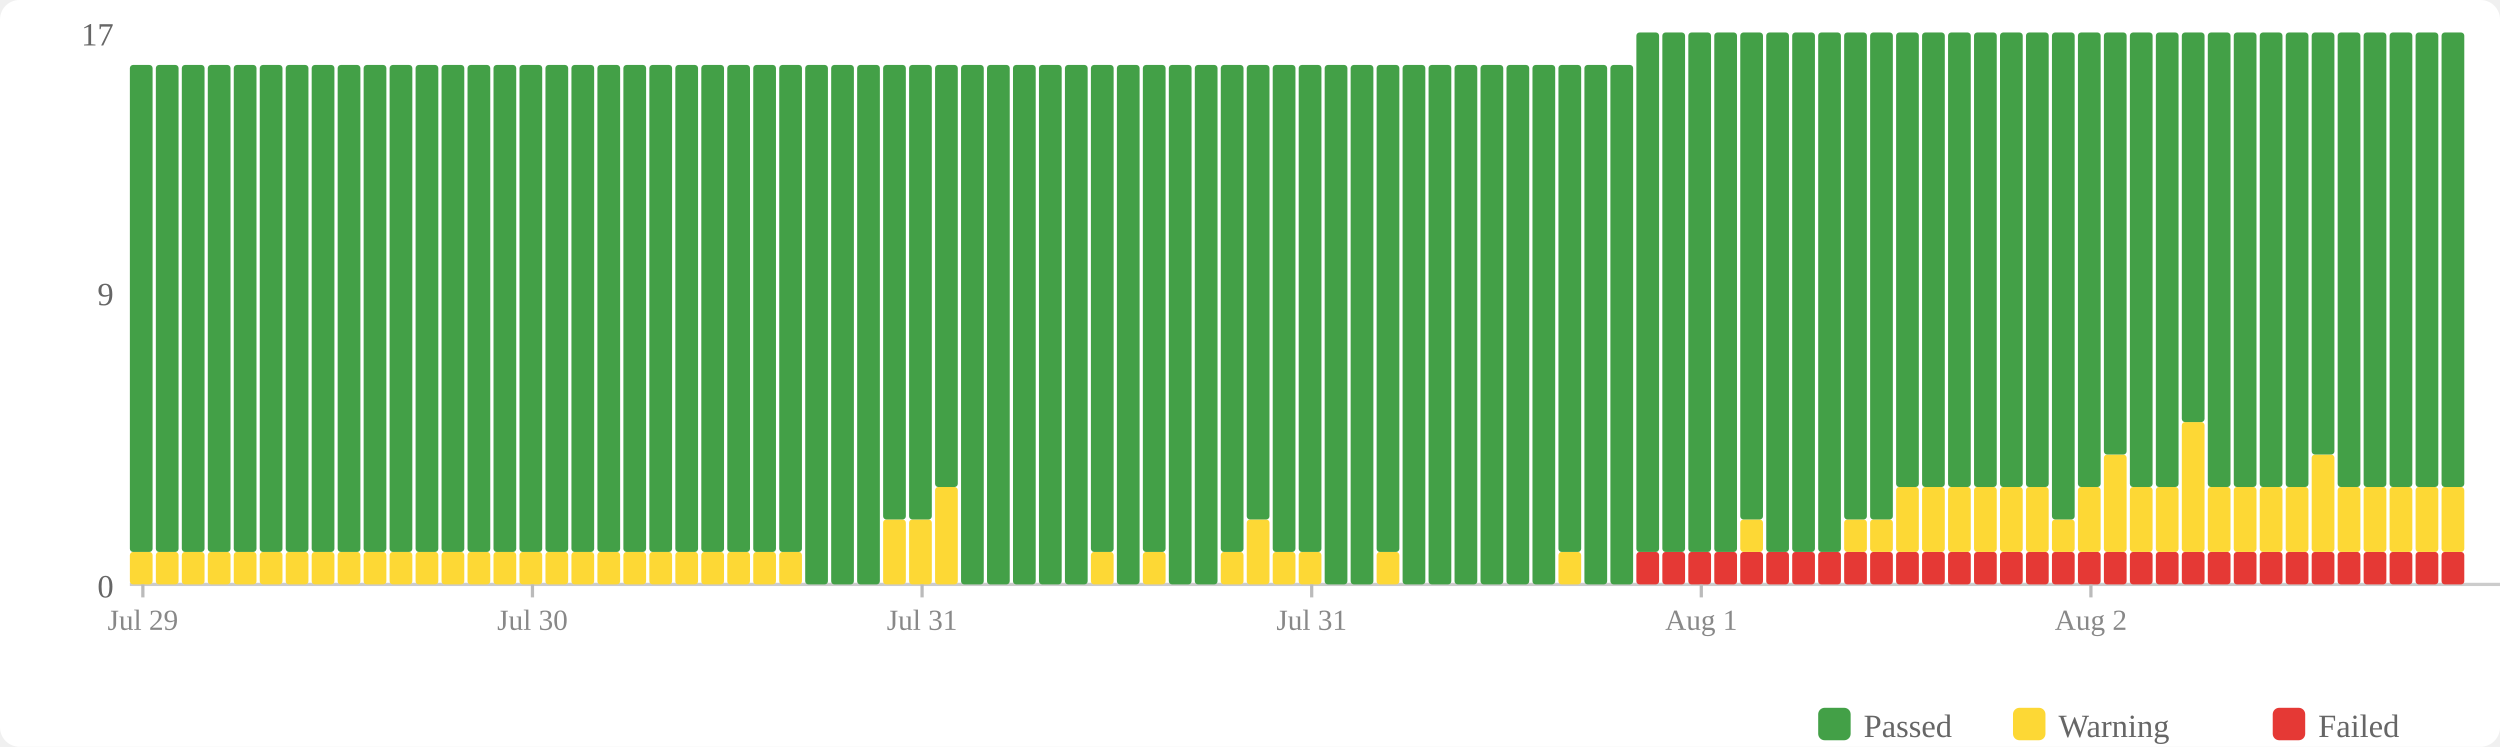
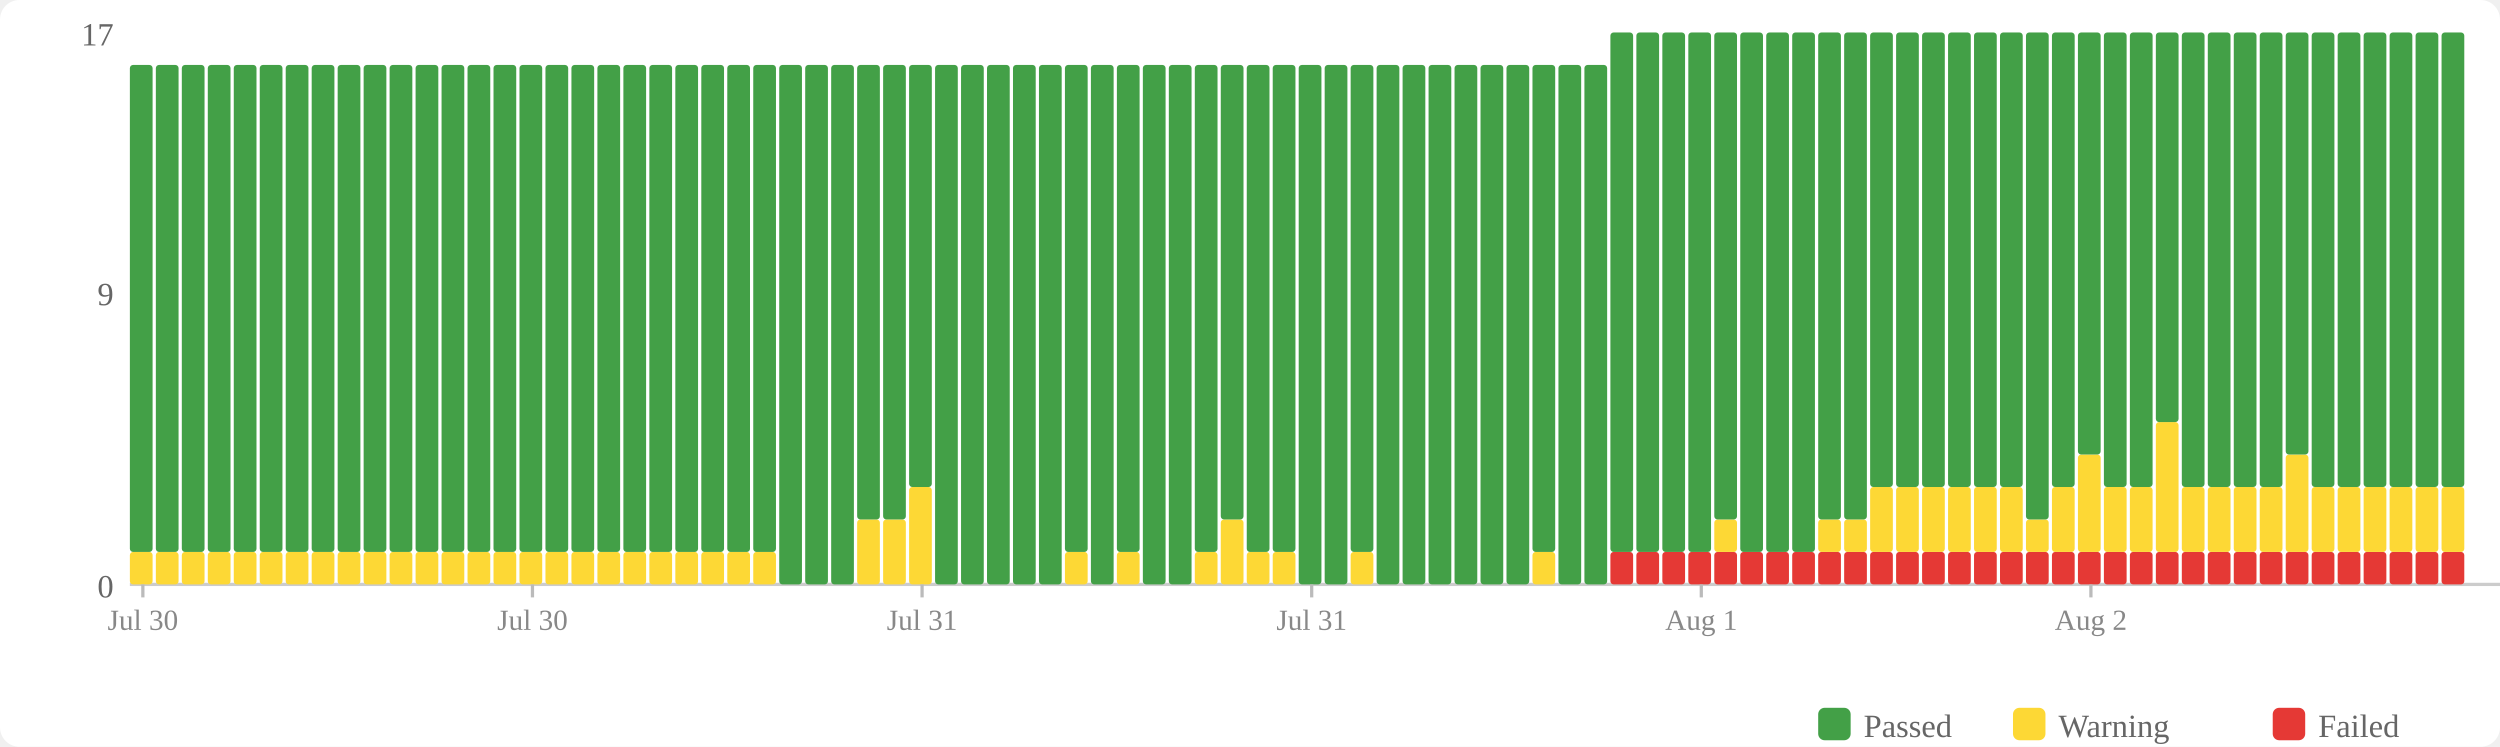
<svg xmlns="http://www.w3.org/2000/svg" width="770" height="230" viewBox="0 0 770 230">
  <rect width="770" height="230" fill="#fff" rx="6" />
  <rect x="560" y="218" width="10" height="10" fill="#43a047" rx="2" />
  <text x="574" y="227" font-size="10" fill="#666">Passed</text>
  <rect x="620" y="218" width="10" height="10" fill="#fdd835" rx="2" />
  <text x="634" y="227" font-size="10" fill="#666">Warning</text>
  <rect x="700" y="218" width="10" height="10" fill="#e53935" rx="2" />
  <text x="714" y="227" font-size="10" fill="#666">Failed</text>
  <text x="35" y="184" text-anchor="end" font-size="10" fill="#666">0</text>
  <text x="35" y="94" text-anchor="end" font-size="10" fill="#666">9</text>
  <text x="35" y="14" text-anchor="end" font-size="10" fill="#666">17</text>
  <line x1="40" y1="180" x2="770" y2="180" stroke="#ccc" stroke-width="1" />
  <rect x="40" y="170" width="7" height="10" fill="#fdd835" rx="1" />
  <rect x="40" y="20" width="7" height="150" fill="#43a047" rx="1" />
  <rect x="48" y="170" width="7" height="10" fill="#fdd835" rx="1" />
  <rect x="48" y="20" width="7" height="150" fill="#43a047" rx="1" />
  <rect x="56" y="170" width="7" height="10" fill="#fdd835" rx="1" />
  <rect x="56" y="20" width="7" height="150" fill="#43a047" rx="1" />
  <rect x="64" y="170" width="7" height="10" fill="#fdd835" rx="1" />
  <rect x="64" y="20" width="7" height="150" fill="#43a047" rx="1" />
  <rect x="72" y="170" width="7" height="10" fill="#fdd835" rx="1" />
  <rect x="72" y="20" width="7" height="150" fill="#43a047" rx="1" />
  <rect x="80" y="170" width="7" height="10" fill="#fdd835" rx="1" />
  <rect x="80" y="20" width="7" height="150" fill="#43a047" rx="1" />
  <rect x="88" y="170" width="7" height="10" fill="#fdd835" rx="1" />
  <rect x="88" y="20" width="7" height="150" fill="#43a047" rx="1" />
  <rect x="96" y="170" width="7" height="10" fill="#fdd835" rx="1" />
  <rect x="96" y="20" width="7" height="150" fill="#43a047" rx="1" />
  <rect x="104" y="170" width="7" height="10" fill="#fdd835" rx="1" />
  <rect x="104" y="20" width="7" height="150" fill="#43a047" rx="1" />
  <rect x="112" y="170" width="7" height="10" fill="#fdd835" rx="1" />
  <rect x="112" y="20" width="7" height="150" fill="#43a047" rx="1" />
  <rect x="120" y="170" width="7" height="10" fill="#fdd835" rx="1" />
  <rect x="120" y="20" width="7" height="150" fill="#43a047" rx="1" />
  <rect x="128" y="170" width="7" height="10" fill="#fdd835" rx="1" />
  <rect x="128" y="20" width="7" height="150" fill="#43a047" rx="1" />
  <rect x="136" y="170" width="7" height="10" fill="#fdd835" rx="1" />
  <rect x="136" y="20" width="7" height="150" fill="#43a047" rx="1" />
  <rect x="144" y="170" width="7" height="10" fill="#fdd835" rx="1" />
  <rect x="144" y="20" width="7" height="150" fill="#43a047" rx="1" />
  <rect x="152" y="170" width="7" height="10" fill="#fdd835" rx="1" />
  <rect x="152" y="20" width="7" height="150" fill="#43a047" rx="1" />
  <rect x="160" y="170" width="7" height="10" fill="#fdd835" rx="1" />
  <rect x="160" y="20" width="7" height="150" fill="#43a047" rx="1" />
  <rect x="168" y="170" width="7" height="10" fill="#fdd835" rx="1" />
  <rect x="168" y="20" width="7" height="150" fill="#43a047" rx="1" />
  <rect x="176" y="170" width="7" height="10" fill="#fdd835" rx="1" />
  <rect x="176" y="20" width="7" height="150" fill="#43a047" rx="1" />
  <rect x="184" y="170" width="7" height="10" fill="#fdd835" rx="1" />
  <rect x="184" y="20" width="7" height="150" fill="#43a047" rx="1" />
  <rect x="192" y="170" width="7" height="10" fill="#fdd835" rx="1" />
  <rect x="192" y="20" width="7" height="150" fill="#43a047" rx="1" />
  <rect x="200" y="170" width="7" height="10" fill="#fdd835" rx="1" />
  <rect x="200" y="20" width="7" height="150" fill="#43a047" rx="1" />
  <rect x="208" y="170" width="7" height="10" fill="#fdd835" rx="1" />
  <rect x="208" y="20" width="7" height="150" fill="#43a047" rx="1" />
  <rect x="216" y="170" width="7" height="10" fill="#fdd835" rx="1" />
  <rect x="216" y="20" width="7" height="150" fill="#43a047" rx="1" />
  <rect x="224" y="170" width="7" height="10" fill="#fdd835" rx="1" />
  <rect x="224" y="20" width="7" height="150" fill="#43a047" rx="1" />
  <rect x="232" y="170" width="7" height="10" fill="#fdd835" rx="1" />
  <rect x="232" y="20" width="7" height="150" fill="#43a047" rx="1" />
-   <rect x="240" y="170" width="7" height="10" fill="#fdd835" rx="1" />
-   <rect x="240" y="20" width="7" height="150" fill="#43a047" rx="1" />
+   <rect x="240" y="20" width="7" height="160" fill="#43a047" rx="1" />
  <rect x="248" y="20" width="7" height="160" fill="#43a047" rx="1" />
  <rect x="256" y="20" width="7" height="160" fill="#43a047" rx="1" />
-   <rect x="264" y="20" width="7" height="160" fill="#43a047" rx="1" />
+   <rect x="264" y="160" width="7" height="20" fill="#fdd835" rx="1" />
+   <rect x="264" y="20" width="7" height="140" fill="#43a047" rx="1" />
  <rect x="272" y="160" width="7" height="20" fill="#fdd835" rx="1" />
  <rect x="272" y="20" width="7" height="140" fill="#43a047" rx="1" />
-   <rect x="280" y="160" width="7" height="20" fill="#fdd835" rx="1" />
-   <rect x="280" y="20" width="7" height="140" fill="#43a047" rx="1" />
-   <rect x="288" y="150" width="7" height="30" fill="#fdd835" rx="1" />
-   <rect x="288" y="20" width="7" height="130" fill="#43a047" rx="1" />
+   <rect x="280" y="150" width="7" height="30" fill="#fdd835" rx="1" />
+   <rect x="280" y="20" width="7" height="130" fill="#43a047" rx="1" />
+   <rect x="288" y="20" width="7" height="160" fill="#43a047" rx="1" />
  <rect x="296" y="20" width="7" height="160" fill="#43a047" rx="1" />
  <rect x="304" y="20" width="7" height="160" fill="#43a047" rx="1" />
  <rect x="312" y="20" width="7" height="160" fill="#43a047" rx="1" />
  <rect x="320" y="20" width="7" height="160" fill="#43a047" rx="1" />
-   <rect x="328" y="20" width="7" height="160" fill="#43a047" rx="1" />
-   <rect x="336" y="170" width="7" height="10" fill="#fdd835" rx="1" />
-   <rect x="336" y="20" width="7" height="150" fill="#43a047" rx="1" />
-   <rect x="344" y="20" width="7" height="160" fill="#43a047" rx="1" />
-   <rect x="352" y="170" width="7" height="10" fill="#fdd835" rx="1" />
-   <rect x="352" y="20" width="7" height="150" fill="#43a047" rx="1" />
+   <rect x="328" y="170" width="7" height="10" fill="#fdd835" rx="1" />
+   <rect x="328" y="20" width="7" height="150" fill="#43a047" rx="1" />
+   <rect x="336" y="20" width="7" height="160" fill="#43a047" rx="1" />
+   <rect x="344" y="170" width="7" height="10" fill="#fdd835" rx="1" />
+   <rect x="344" y="20" width="7" height="150" fill="#43a047" rx="1" />
+   <rect x="352" y="20" width="7" height="160" fill="#43a047" rx="1" />
  <rect x="360" y="20" width="7" height="160" fill="#43a047" rx="1" />
-   <rect x="368" y="20" width="7" height="160" fill="#43a047" rx="1" />
-   <rect x="376" y="170" width="7" height="10" fill="#fdd835" rx="1" />
-   <rect x="376" y="20" width="7" height="150" fill="#43a047" rx="1" />
-   <rect x="384" y="160" width="7" height="20" fill="#fdd835" rx="1" />
-   <rect x="384" y="20" width="7" height="140" fill="#43a047" rx="1" />
+   <rect x="368" y="170" width="7" height="10" fill="#fdd835" rx="1" />
+   <rect x="368" y="20" width="7" height="150" fill="#43a047" rx="1" />
+   <rect x="376" y="160" width="7" height="20" fill="#fdd835" rx="1" />
+   <rect x="376" y="20" width="7" height="140" fill="#43a047" rx="1" />
+   <rect x="384" y="170" width="7" height="10" fill="#fdd835" rx="1" />
+   <rect x="384" y="20" width="7" height="150" fill="#43a047" rx="1" />
  <rect x="392" y="170" width="7" height="10" fill="#fdd835" rx="1" />
  <rect x="392" y="20" width="7" height="150" fill="#43a047" rx="1" />
-   <rect x="400" y="170" width="7" height="10" fill="#fdd835" rx="1" />
-   <rect x="400" y="20" width="7" height="150" fill="#43a047" rx="1" />
+   <rect x="400" y="20" width="7" height="160" fill="#43a047" rx="1" />
  <rect x="408" y="20" width="7" height="160" fill="#43a047" rx="1" />
-   <rect x="416" y="20" width="7" height="160" fill="#43a047" rx="1" />
-   <rect x="424" y="170" width="7" height="10" fill="#fdd835" rx="1" />
-   <rect x="424" y="20" width="7" height="150" fill="#43a047" rx="1" />
+   <rect x="416" y="170" width="7" height="10" fill="#fdd835" rx="1" />
+   <rect x="416" y="20" width="7" height="150" fill="#43a047" rx="1" />
+   <rect x="424" y="20" width="7" height="160" fill="#43a047" rx="1" />
  <rect x="432" y="20" width="7" height="160" fill="#43a047" rx="1" />
  <rect x="440" y="20" width="7" height="160" fill="#43a047" rx="1" />
  <rect x="448" y="20" width="7" height="160" fill="#43a047" rx="1" />
  <rect x="456" y="20" width="7" height="160" fill="#43a047" rx="1" />
  <rect x="464" y="20" width="7" height="160" fill="#43a047" rx="1" />
-   <rect x="472" y="20" width="7" height="160" fill="#43a047" rx="1" />
-   <rect x="480" y="170" width="7" height="10" fill="#fdd835" rx="1" />
-   <rect x="480" y="20" width="7" height="150" fill="#43a047" rx="1" />
+   <rect x="472" y="170" width="7" height="10" fill="#fdd835" rx="1" />
+   <rect x="472" y="20" width="7" height="150" fill="#43a047" rx="1" />
+   <rect x="480" y="20" width="7" height="160" fill="#43a047" rx="1" />
  <rect x="488" y="20" width="7" height="160" fill="#43a047" rx="1" />
-   <rect x="496" y="20" width="7" height="160" fill="#43a047" rx="1" />
+   <rect x="496" y="170" width="7" height="10" fill="#e53935" rx="1" />
+   <rect x="496" y="10" width="7" height="160" fill="#43a047" rx="1" />
  <rect x="504" y="170" width="7" height="10" fill="#e53935" rx="1" />
  <rect x="504" y="10" width="7" height="160" fill="#43a047" rx="1" />
  <rect x="512" y="170" width="7" height="10" fill="#e53935" rx="1" />
  <rect x="512" y="10" width="7" height="160" fill="#43a047" rx="1" />
  <rect x="520" y="170" width="7" height="10" fill="#e53935" rx="1" />
  <rect x="520" y="10" width="7" height="160" fill="#43a047" rx="1" />
  <rect x="528" y="170" width="7" height="10" fill="#e53935" rx="1" />
-   <rect x="528" y="10" width="7" height="160" fill="#43a047" rx="1" />
+   <rect x="528" y="160" width="7" height="10" fill="#fdd835" rx="1" />
+   <rect x="528" y="10" width="7" height="150" fill="#43a047" rx="1" />
  <rect x="536" y="170" width="7" height="10" fill="#e53935" rx="1" />
-   <rect x="536" y="160" width="7" height="10" fill="#fdd835" rx="1" />
-   <rect x="536" y="10" width="7" height="150" fill="#43a047" rx="1" />
+   <rect x="536" y="10" width="7" height="160" fill="#43a047" rx="1" />
  <rect x="544" y="170" width="7" height="10" fill="#e53935" rx="1" />
  <rect x="544" y="10" width="7" height="160" fill="#43a047" rx="1" />
  <rect x="552" y="170" width="7" height="10" fill="#e53935" rx="1" />
  <rect x="552" y="10" width="7" height="160" fill="#43a047" rx="1" />
  <rect x="560" y="170" width="7" height="10" fill="#e53935" rx="1" />
-   <rect x="560" y="10" width="7" height="160" fill="#43a047" rx="1" />
+   <rect x="560" y="160" width="7" height="10" fill="#fdd835" rx="1" />
+   <rect x="560" y="10" width="7" height="150" fill="#43a047" rx="1" />
  <rect x="568" y="170" width="7" height="10" fill="#e53935" rx="1" />
  <rect x="568" y="160" width="7" height="10" fill="#fdd835" rx="1" />
  <rect x="568" y="10" width="7" height="150" fill="#43a047" rx="1" />
  <rect x="576" y="170" width="7" height="10" fill="#e53935" rx="1" />
-   <rect x="576" y="160" width="7" height="10" fill="#fdd835" rx="1" />
-   <rect x="576" y="10" width="7" height="150" fill="#43a047" rx="1" />
+   <rect x="576" y="150" width="7" height="20" fill="#fdd835" rx="1" />
+   <rect x="576" y="10" width="7" height="140" fill="#43a047" rx="1" />
  <rect x="584" y="170" width="7" height="10" fill="#e53935" rx="1" />
  <rect x="584" y="150" width="7" height="20" fill="#fdd835" rx="1" />
  <rect x="584" y="10" width="7" height="140" fill="#43a047" rx="1" />
  <rect x="592" y="170" width="7" height="10" fill="#e53935" rx="1" />
  <rect x="592" y="150" width="7" height="20" fill="#fdd835" rx="1" />
  <rect x="592" y="10" width="7" height="140" fill="#43a047" rx="1" />
  <rect x="600" y="170" width="7" height="10" fill="#e53935" rx="1" />
  <rect x="600" y="150" width="7" height="20" fill="#fdd835" rx="1" />
  <rect x="600" y="10" width="7" height="140" fill="#43a047" rx="1" />
  <rect x="608" y="170" width="7" height="10" fill="#e53935" rx="1" />
  <rect x="608" y="150" width="7" height="20" fill="#fdd835" rx="1" />
  <rect x="608" y="10" width="7" height="140" fill="#43a047" rx="1" />
  <rect x="616" y="170" width="7" height="10" fill="#e53935" rx="1" />
  <rect x="616" y="150" width="7" height="20" fill="#fdd835" rx="1" />
  <rect x="616" y="10" width="7" height="140" fill="#43a047" rx="1" />
  <rect x="624" y="170" width="7" height="10" fill="#e53935" rx="1" />
-   <rect x="624" y="150" width="7" height="20" fill="#fdd835" rx="1" />
-   <rect x="624" y="10" width="7" height="140" fill="#43a047" rx="1" />
+   <rect x="624" y="160" width="7" height="10" fill="#fdd835" rx="1" />
+   <rect x="624" y="10" width="7" height="150" fill="#43a047" rx="1" />
  <rect x="632" y="170" width="7" height="10" fill="#e53935" rx="1" />
-   <rect x="632" y="160" width="7" height="10" fill="#fdd835" rx="1" />
-   <rect x="632" y="10" width="7" height="150" fill="#43a047" rx="1" />
+   <rect x="632" y="150" width="7" height="20" fill="#fdd835" rx="1" />
+   <rect x="632" y="10" width="7" height="140" fill="#43a047" rx="1" />
  <rect x="640" y="170" width="7" height="10" fill="#e53935" rx="1" />
-   <rect x="640" y="150" width="7" height="20" fill="#fdd835" rx="1" />
-   <rect x="640" y="10" width="7" height="140" fill="#43a047" rx="1" />
+   <rect x="640" y="140" width="7" height="30" fill="#fdd835" rx="1" />
+   <rect x="640" y="10" width="7" height="130" fill="#43a047" rx="1" />
  <rect x="648" y="170" width="7" height="10" fill="#e53935" rx="1" />
-   <rect x="648" y="140" width="7" height="30" fill="#fdd835" rx="1" />
-   <rect x="648" y="10" width="7" height="130" fill="#43a047" rx="1" />
+   <rect x="648" y="150" width="7" height="20" fill="#fdd835" rx="1" />
+   <rect x="648" y="10" width="7" height="140" fill="#43a047" rx="1" />
  <rect x="656" y="170" width="7" height="10" fill="#e53935" rx="1" />
  <rect x="656" y="150" width="7" height="20" fill="#fdd835" rx="1" />
  <rect x="656" y="10" width="7" height="140" fill="#43a047" rx="1" />
  <rect x="664" y="170" width="7" height="10" fill="#e53935" rx="1" />
-   <rect x="664" y="150" width="7" height="20" fill="#fdd835" rx="1" />
-   <rect x="664" y="10" width="7" height="140" fill="#43a047" rx="1" />
+   <rect x="664" y="130" width="7" height="40" fill="#fdd835" rx="1" />
+   <rect x="664" y="10" width="7" height="120" fill="#43a047" rx="1" />
  <rect x="672" y="170" width="7" height="10" fill="#e53935" rx="1" />
-   <rect x="672" y="130" width="7" height="40" fill="#fdd835" rx="1" />
-   <rect x="672" y="10" width="7" height="120" fill="#43a047" rx="1" />
+   <rect x="672" y="150" width="7" height="20" fill="#fdd835" rx="1" />
+   <rect x="672" y="10" width="7" height="140" fill="#43a047" rx="1" />
  <rect x="680" y="170" width="7" height="10" fill="#e53935" rx="1" />
  <rect x="680" y="150" width="7" height="20" fill="#fdd835" rx="1" />
  <rect x="680" y="10" width="7" height="140" fill="#43a047" rx="1" />
  <rect x="688" y="170" width="7" height="10" fill="#e53935" rx="1" />
  <rect x="688" y="150" width="7" height="20" fill="#fdd835" rx="1" />
  <rect x="688" y="10" width="7" height="140" fill="#43a047" rx="1" />
  <rect x="696" y="170" width="7" height="10" fill="#e53935" rx="1" />
  <rect x="696" y="150" width="7" height="20" fill="#fdd835" rx="1" />
  <rect x="696" y="10" width="7" height="140" fill="#43a047" rx="1" />
  <rect x="704" y="170" width="7" height="10" fill="#e53935" rx="1" />
-   <rect x="704" y="150" width="7" height="20" fill="#fdd835" rx="1" />
-   <rect x="704" y="10" width="7" height="140" fill="#43a047" rx="1" />
+   <rect x="704" y="140" width="7" height="30" fill="#fdd835" rx="1" />
+   <rect x="704" y="10" width="7" height="130" fill="#43a047" rx="1" />
  <rect x="712" y="170" width="7" height="10" fill="#e53935" rx="1" />
-   <rect x="712" y="140" width="7" height="30" fill="#fdd835" rx="1" />
-   <rect x="712" y="10" width="7" height="130" fill="#43a047" rx="1" />
+   <rect x="712" y="150" width="7" height="20" fill="#fdd835" rx="1" />
+   <rect x="712" y="10" width="7" height="140" fill="#43a047" rx="1" />
  <rect x="720" y="170" width="7" height="10" fill="#e53935" rx="1" />
  <rect x="720" y="150" width="7" height="20" fill="#fdd835" rx="1" />
  <rect x="720" y="10" width="7" height="140" fill="#43a047" rx="1" />
  <rect x="728" y="170" width="7" height="10" fill="#e53935" rx="1" />
  <rect x="728" y="150" width="7" height="20" fill="#fdd835" rx="1" />
  <rect x="728" y="10" width="7" height="140" fill="#43a047" rx="1" />
  <rect x="736" y="170" width="7" height="10" fill="#e53935" rx="1" />
  <rect x="736" y="150" width="7" height="20" fill="#fdd835" rx="1" />
  <rect x="736" y="10" width="7" height="140" fill="#43a047" rx="1" />
  <rect x="744" y="170" width="7" height="10" fill="#e53935" rx="1" />
  <rect x="744" y="150" width="7" height="20" fill="#fdd835" rx="1" />
  <rect x="744" y="10" width="7" height="140" fill="#43a047" rx="1" />
  <rect x="752" y="170" width="7" height="10" fill="#e53935" rx="1" />
  <rect x="752" y="150" width="7" height="20" fill="#fdd835" rx="1" />
  <rect x="752" y="10" width="7" height="140" fill="#43a047" rx="1" />
  <line x1="44.0" y1="180" x2="44.0" y2="184" stroke="#bbb" stroke-width="1" />
-   <text x="44.0" y="194" text-anchor="middle" font-size="9" fill="#888">Jul 29</text>
+   <text x="44.0" y="194" text-anchor="middle" font-size="9" fill="#888">Jul 30</text>
  <line x1="164.0" y1="180" x2="164.0" y2="184" stroke="#bbb" stroke-width="1" />
  <text x="164.0" y="194" text-anchor="middle" font-size="9" fill="#888">Jul 30</text>
  <line x1="284.0" y1="180" x2="284.0" y2="184" stroke="#bbb" stroke-width="1" />
  <text x="284.0" y="194" text-anchor="middle" font-size="9" fill="#888">Jul 31</text>
  <line x1="404.0" y1="180" x2="404.0" y2="184" stroke="#bbb" stroke-width="1" />
  <text x="404.0" y="194" text-anchor="middle" font-size="9" fill="#888">Jul 31</text>
  <line x1="524.0" y1="180" x2="524.0" y2="184" stroke="#bbb" stroke-width="1" />
  <text x="524.0" y="194" text-anchor="middle" font-size="9" fill="#888">Aug 1</text>
  <line x1="644.0" y1="180" x2="644.0" y2="184" stroke="#bbb" stroke-width="1" />
  <text x="644.0" y="194" text-anchor="middle" font-size="9" fill="#888">Aug 2</text>
</svg>
